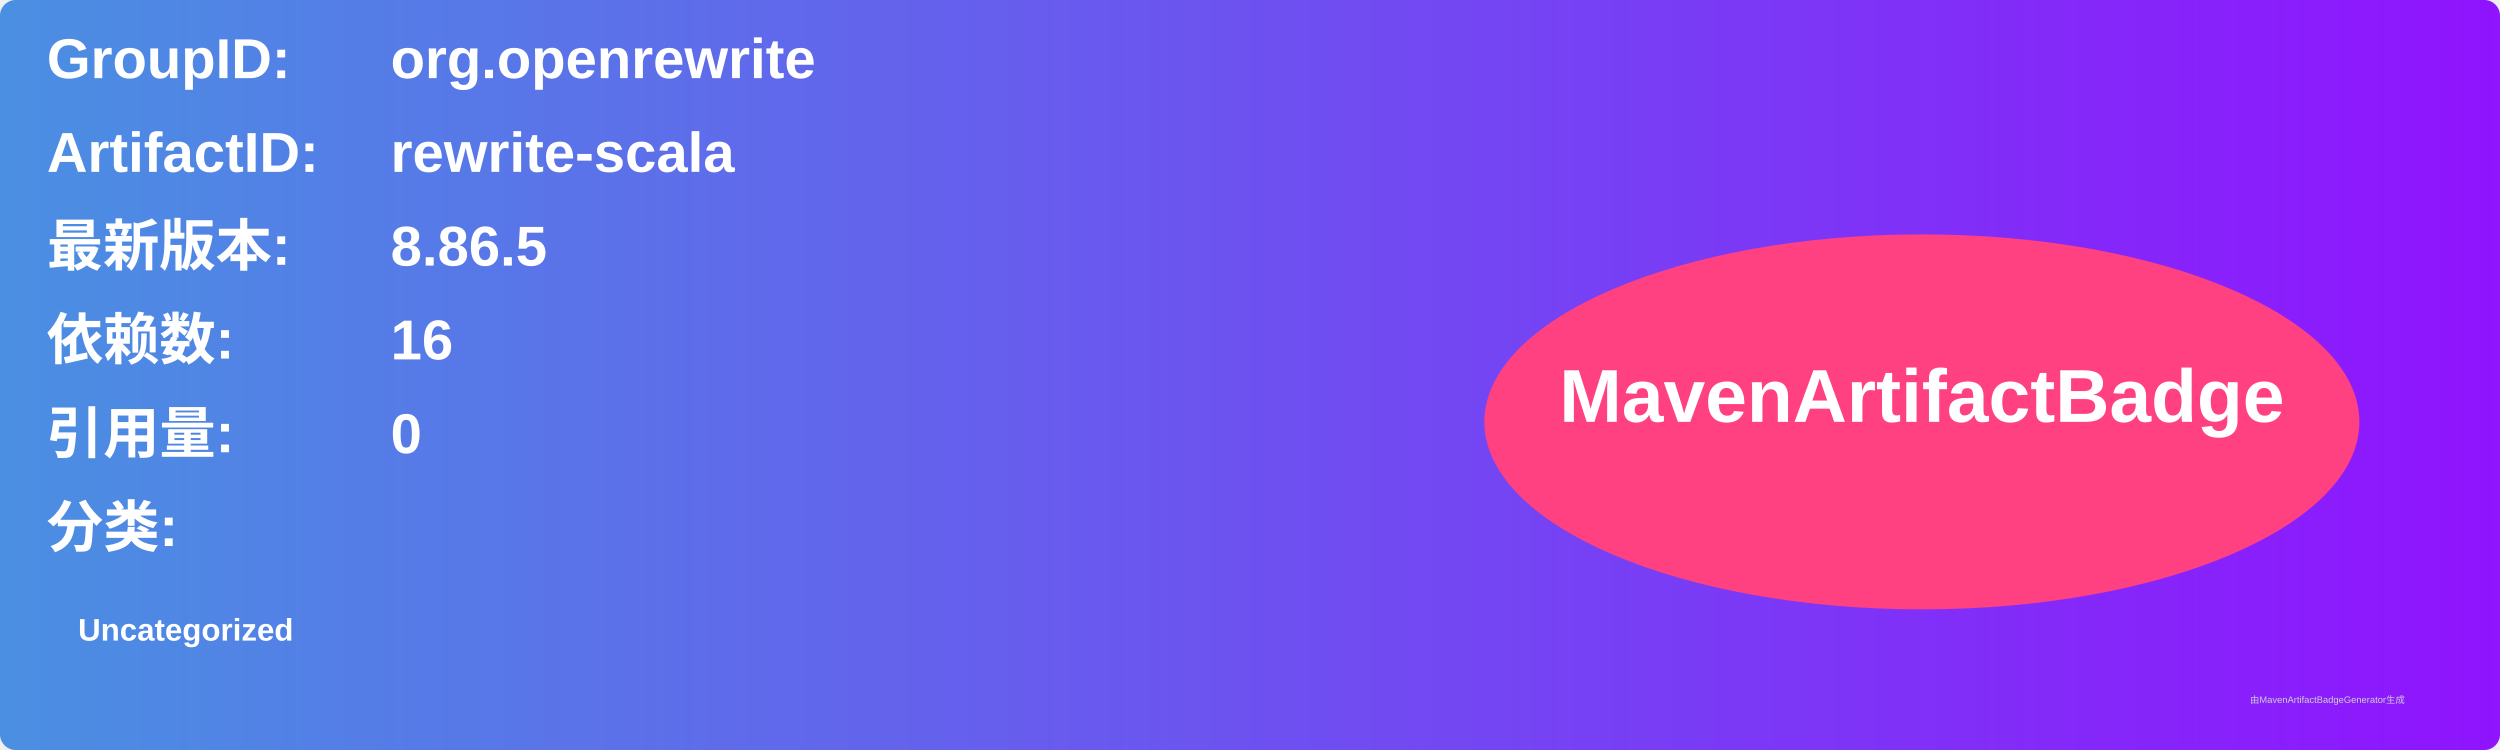
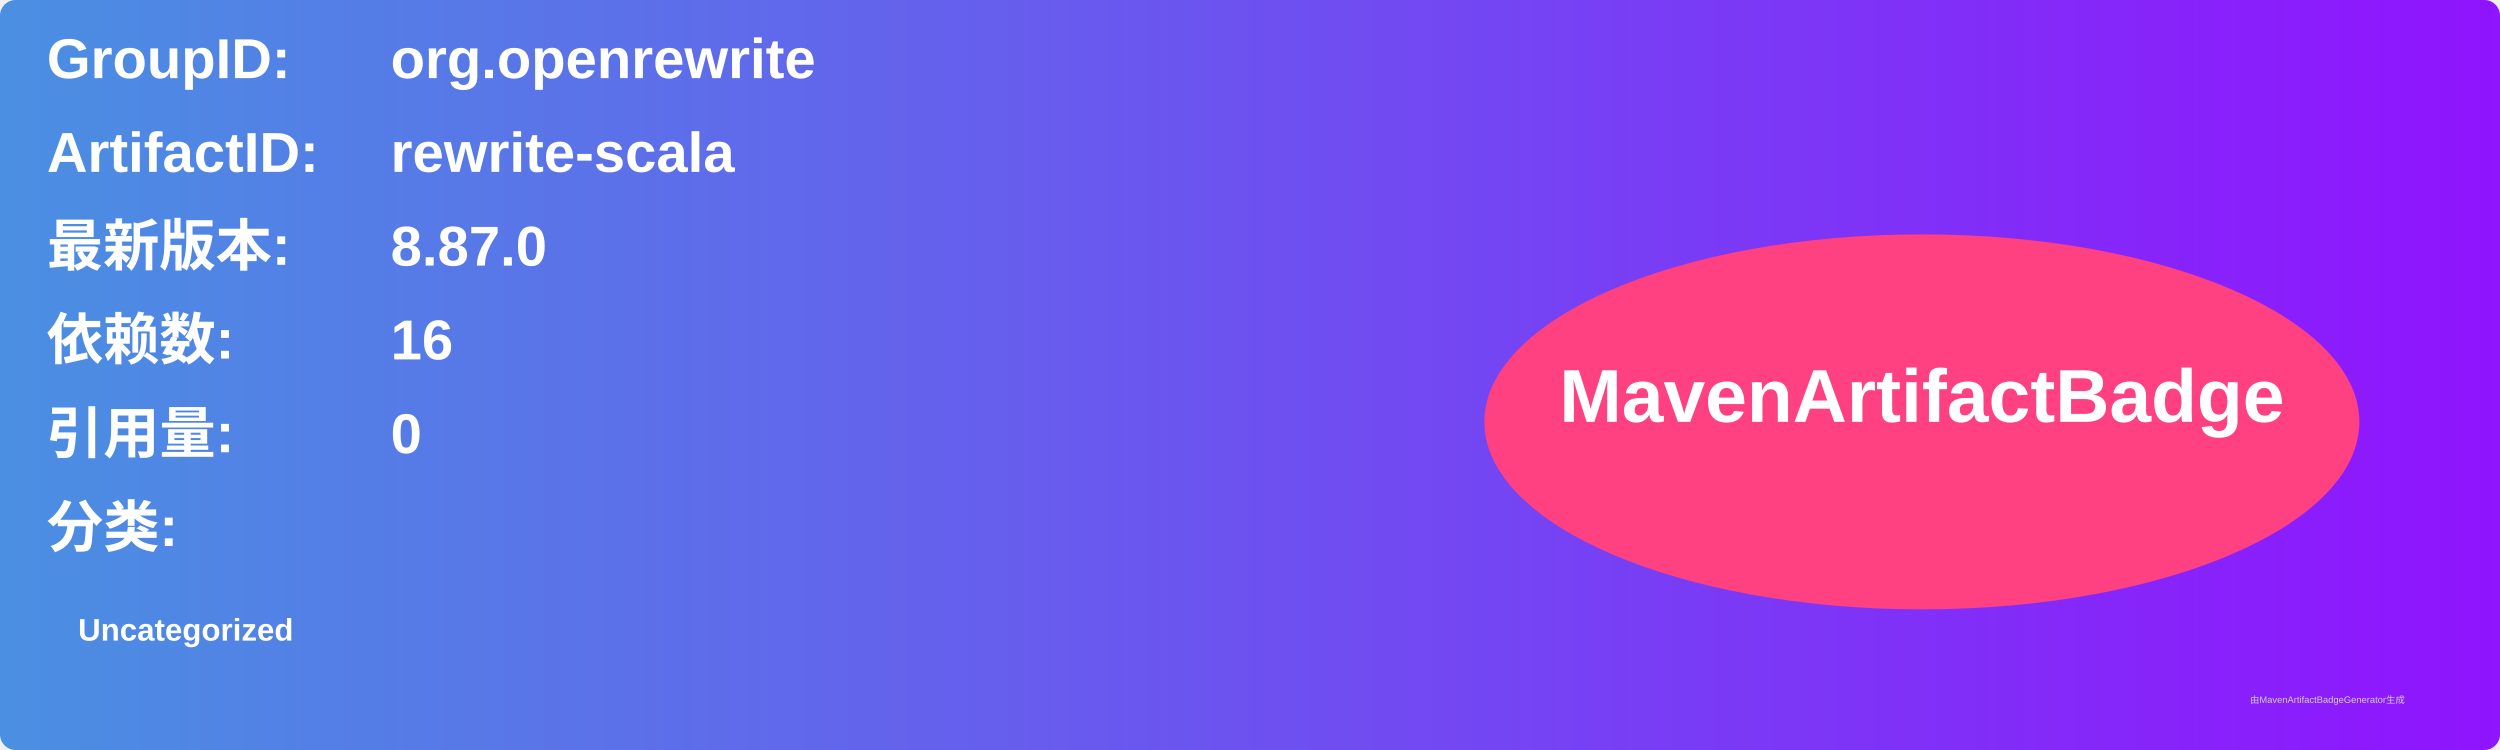
<svg xmlns="http://www.w3.org/2000/svg" width="800" height="240" viewBox="0 0 800 240">
  <linearGradient id="grad" x1="0%" y1="0%" x2="100%" y2="0%">
    <stop offset="0%" stop-color="#4a90e2" />
    <stop offset="100%" stop-color="#9013fe" />
  </linearGradient>
  <rect width="100%" height="100%" rx="5" ry="5" fill="url(#grad)" />
  <g transform="translate(15, 15)">
    <text x="0" y="10" font-family="Arial" font-size="18" fill="white" font-weight="bold" width="260">GroupID:</text>
    <text x="110" y="10" font-family="Arial" font-size="18" fill="white" font-weight="bold" width="460">org.openrewrite</text>
    <text x="0" y="40" font-family="Arial" font-size="18" fill="white" font-weight="bold" width="260">ArtifactID:</text>
    <text x="110" y="40" font-family="Arial" font-size="18" fill="white" font-weight="bold" width="460">rewrite-scala</text>
    <text x="0" y="70" font-family="Arial" font-size="18" fill="white" font-weight="bold">最新版本:</text>
    <text x="110" y="70" font-family="Arial" font-size="18" fill="white" font-weight="bold">
-       <tspan font-weight="bold">8.86.5</tspan>
+       <tspan font-weight="bold">8.87.0</tspan>
    </text>
    <text x="0" y="100" font-family="Arial" font-size="18" fill="white" font-weight="bold">依赖数: </text>
    <text x="110" y="100" font-family="Arial" font-size="18" fill="white">
      <tspan font-weight="bold">16</tspan>
    </text>
    <text x="0" y="130" font-family="Arial" font-size="18" fill="white" font-weight="bold">引用量: </text>
    <text x="110" y="130" font-family="Arial" font-size="18" fill="white">
      <tspan font-weight="bold">0</tspan>
    </text>
    <text x="0" y="160" font-family="Arial" font-size="18" fill="white" font-weight="bold">分类:</text>
    <text x="10" y="190" font-family="Arial" font-size="10" fill="white">
      <tspan font-weight="bold">Uncategorized</tspan>
    </text>
    <ellipse cx="600" cy="120" rx="140" ry="60" fill="#ff4081" />
    <text x="600" y="120" text-anchor="middle" font-family="Arial" font-size="24" fill="white" font-weight="bold">MavenArtifactBadge</text>
  </g>
  <text x="720" y="225" font-family="Arial" font-size="3" fill="#d0d0d0">由MavenArtifactBadgeGenerator生成</text>
</svg>
